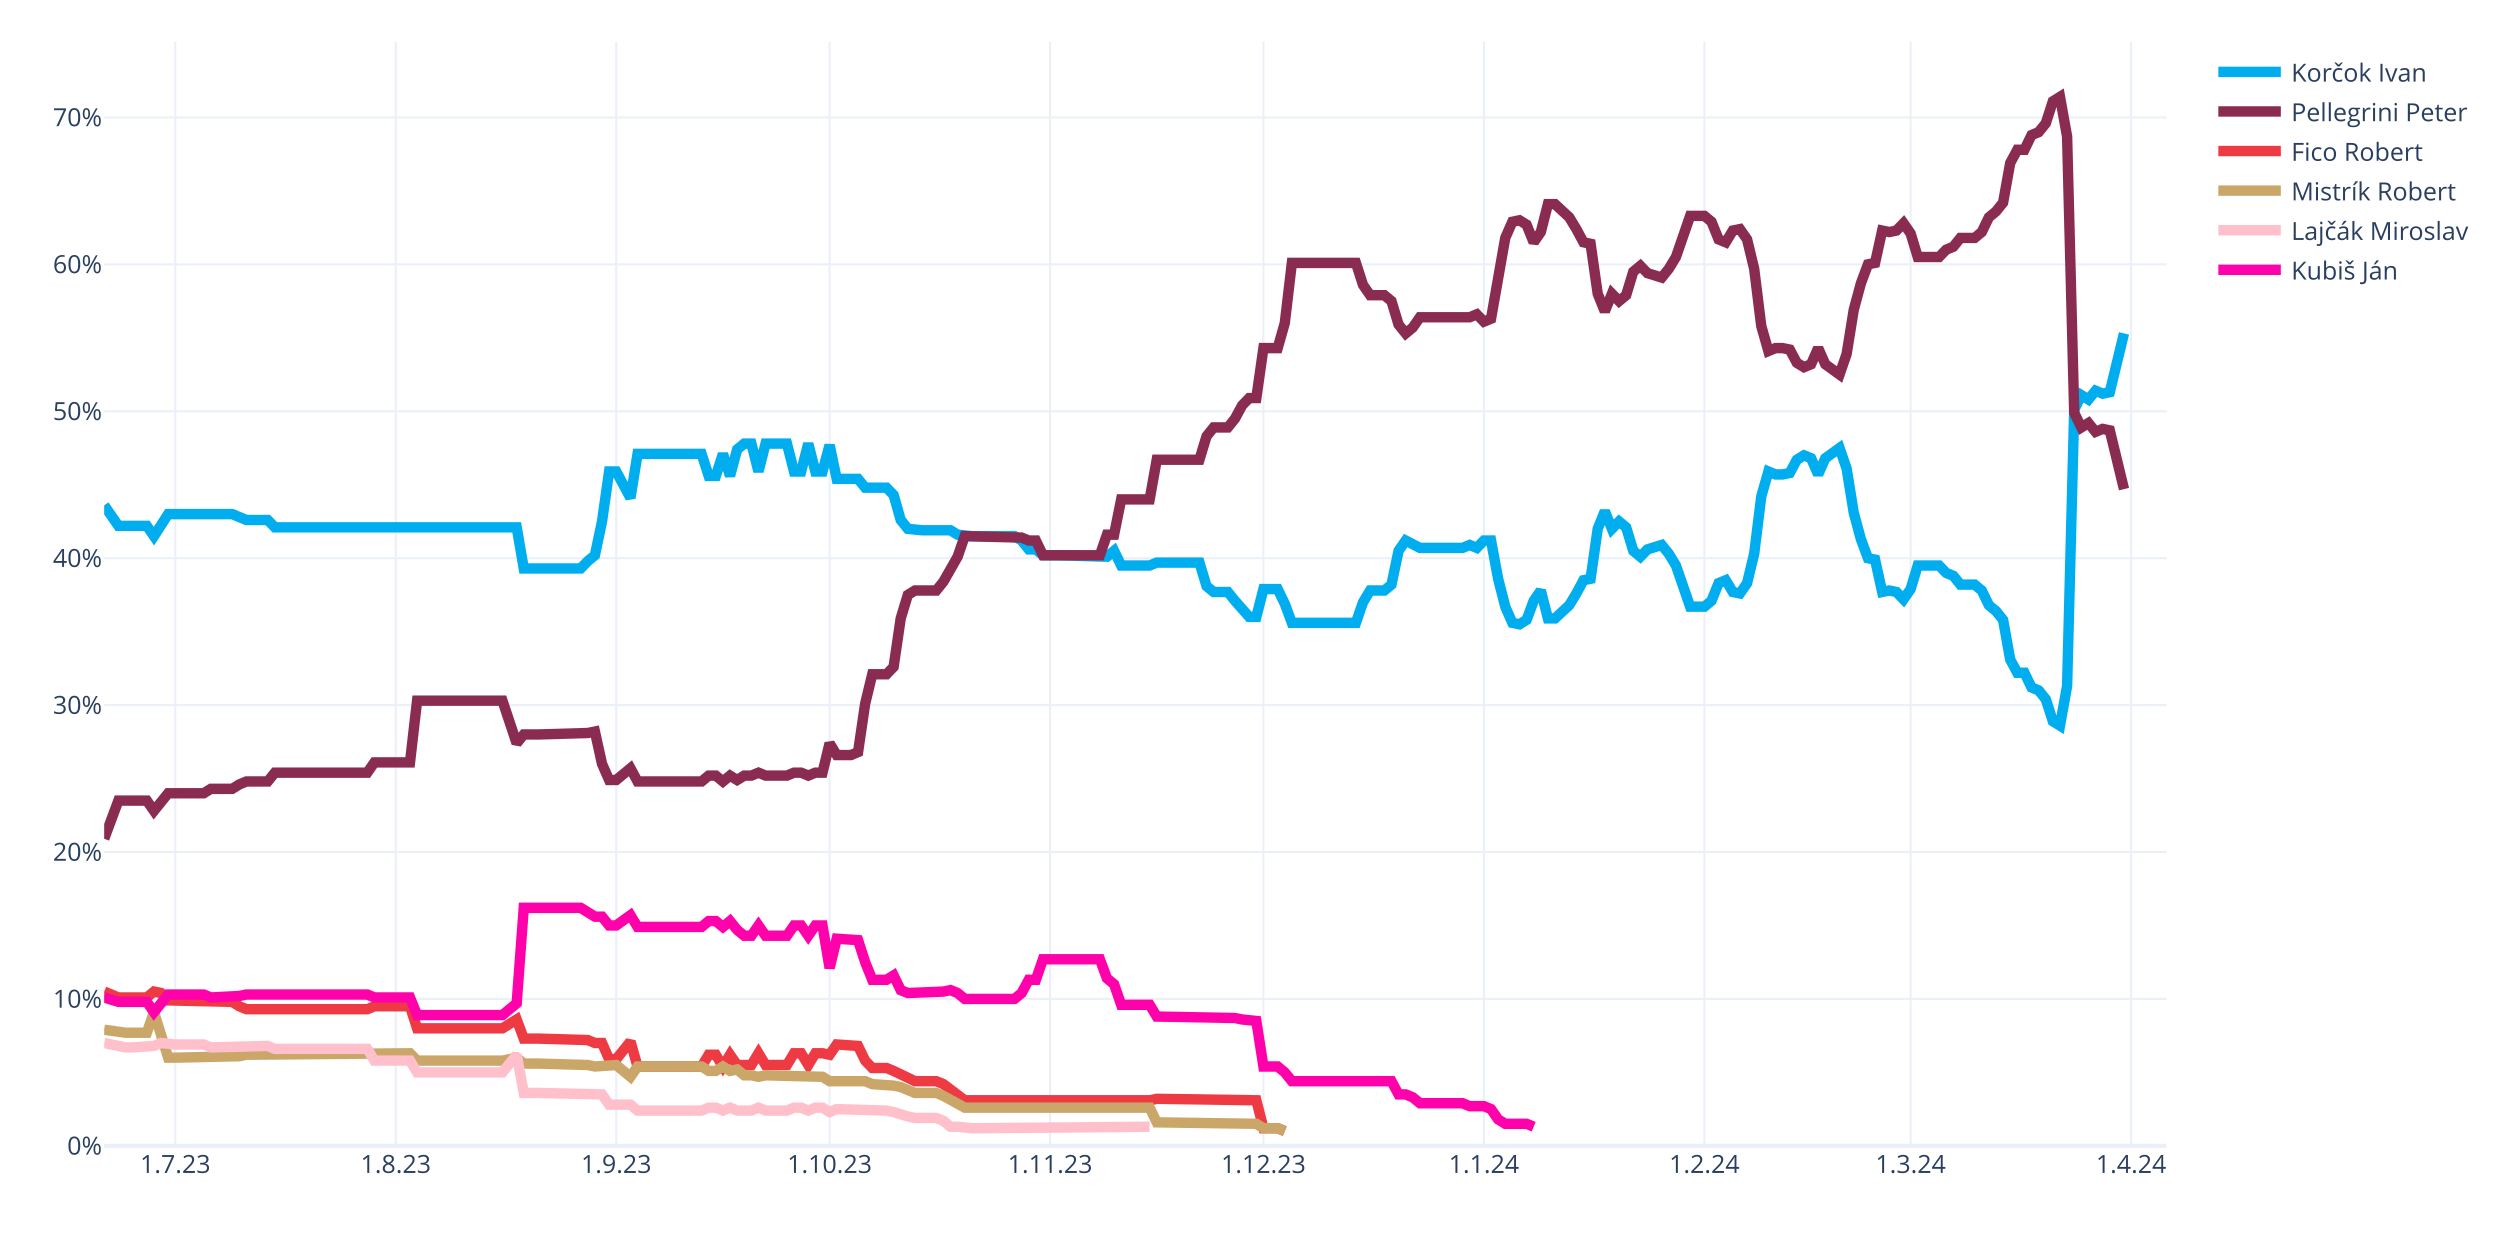
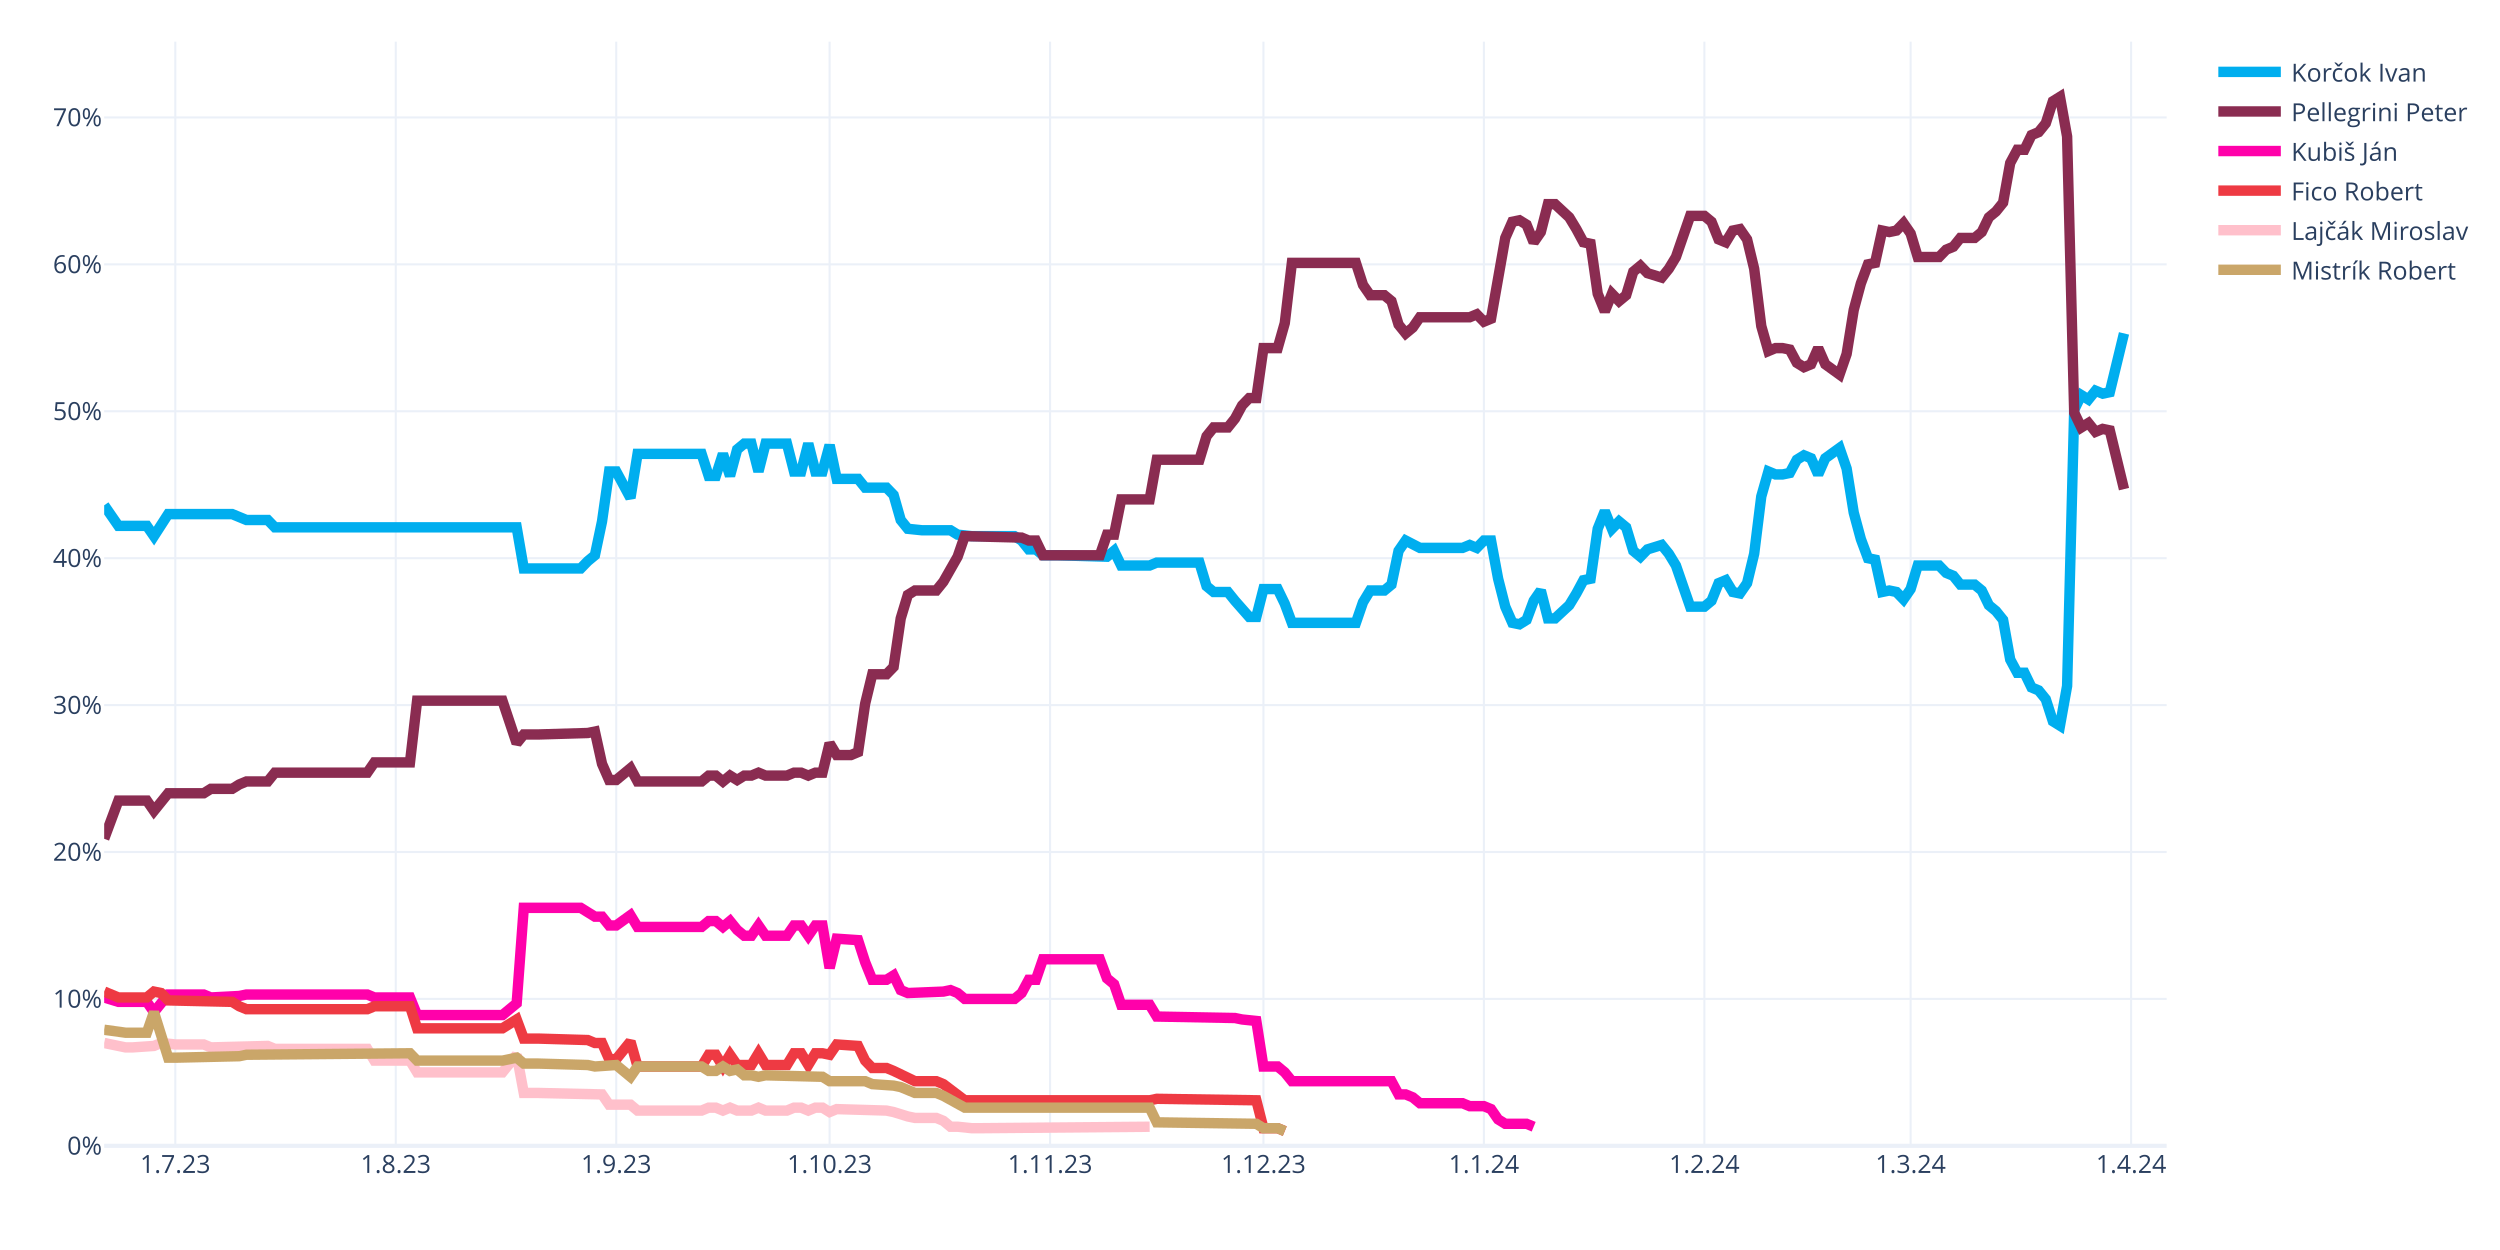
<svg xmlns="http://www.w3.org/2000/svg" class="main-svg" width="1200" height="600" style="" viewBox="0 0 1200 600">
  <rect x="0" y="0" width="1200" height="600" style="fill: rgb(255, 255, 255); fill-opacity: 1;" />
-   <defs id="defs-386501">
+   <defs id="defs-4e33f9">
    <g class="clips">
-       <clipPath id="clip386501xyplot" class="plotclip">
+       <clipPath id="clip4e33f9xyplot" class="plotclip">
        <rect width="990" height="530" />
      </clipPath>
-       <clipPath class="axesclip" id="clip386501x">
+       <clipPath class="axesclip" id="clip4e33f9x">
        <rect x="50" y="0" width="990" height="600" />
      </clipPath>
-       <clipPath class="axesclip" id="clip386501y">
+       <clipPath class="axesclip" id="clip4e33f9y">
        <rect x="0" y="20" width="1200" height="530" />
      </clipPath>
-       <clipPath class="axesclip" id="clip386501xy">
+       <clipPath class="axesclip" id="clip4e33f9xy">
        <rect x="50" y="20" width="990" height="530" />
      </clipPath>
    </g>
    <g class="gradients" />
    <g class="patterns" />
  </defs>
  <g class="bglayer" />
  <g class="layer-below">
    <g class="imagelayer" />
    <g class="shapelayer" />
  </g>
  <g class="cartesianlayer">
    <g class="subplot xy">
      <g class="layer-subplot">
        <g class="shapelayer" />
        <g class="imagelayer" />
      </g>
      <g class="minor-gridlayer">
        <g class="x" />
        <g class="y" />
      </g>
      <g class="gridlayer">
        <g class="x">
          <path class="xgrid crisp" transform="translate(84.14,0)" d="M0,20v530" style="stroke: rgb(235, 240, 248); stroke-opacity: 1; stroke-width: 1px;" />
          <path class="xgrid crisp" transform="translate(189.97,0)" d="M0,20v530" style="stroke: rgb(235, 240, 248); stroke-opacity: 1; stroke-width: 1px;" />
          <path class="xgrid crisp" transform="translate(295.79,0)" d="M0,20v530" style="stroke: rgb(235, 240, 248); stroke-opacity: 1; stroke-width: 1px;" />
          <path class="xgrid crisp" transform="translate(398.21,0)" d="M0,20v530" style="stroke: rgb(235, 240, 248); stroke-opacity: 1; stroke-width: 1px;" />
          <path class="xgrid crisp" transform="translate(504.03,0)" d="M0,20v530" style="stroke: rgb(235, 240, 248); stroke-opacity: 1; stroke-width: 1px;" />
          <path class="xgrid crisp" transform="translate(606.45,0)" d="M0,20v530" style="stroke: rgb(235, 240, 248); stroke-opacity: 1; stroke-width: 1px;" />
          <path class="xgrid crisp" transform="translate(712.28,0)" d="M0,20v530" style="stroke: rgb(235, 240, 248); stroke-opacity: 1; stroke-width: 1px;" />
          <path class="xgrid crisp" transform="translate(818.1,0)" d="M0,20v530" style="stroke: rgb(235, 240, 248); stroke-opacity: 1; stroke-width: 1px;" />
          <path class="xgrid crisp" transform="translate(917.1,0)" d="M0,20v530" style="stroke: rgb(235, 240, 248); stroke-opacity: 1; stroke-width: 1px;" />
          <path class="xgrid crisp" transform="translate(1022.93,0)" d="M0,20v530" style="stroke: rgb(235, 240, 248); stroke-opacity: 1; stroke-width: 1px;" />
        </g>
        <g class="y">
          <path class="ygrid crisp" transform="translate(0,479.48)" d="M50,0h990" style="stroke: rgb(235, 240, 248); stroke-opacity: 1; stroke-width: 1px;" />
          <path class="ygrid crisp" transform="translate(0,408.96)" d="M50,0h990" style="stroke: rgb(235, 240, 248); stroke-opacity: 1; stroke-width: 1px;" />
          <path class="ygrid crisp" transform="translate(0,338.45)" d="M50,0h990" style="stroke: rgb(235, 240, 248); stroke-opacity: 1; stroke-width: 1px;" />
          <path class="ygrid crisp" transform="translate(0,267.93)" d="M50,0h990" style="stroke: rgb(235, 240, 248); stroke-opacity: 1; stroke-width: 1px;" />
          <path class="ygrid crisp" transform="translate(0,197.41)" d="M50,0h990" style="stroke: rgb(235, 240, 248); stroke-opacity: 1; stroke-width: 1px;" />
          <path class="ygrid crisp" transform="translate(0,126.89)" d="M50,0h990" style="stroke: rgb(235, 240, 248); stroke-opacity: 1; stroke-width: 1px;" />
          <path class="ygrid crisp" transform="translate(0,56.37)" d="M50,0h990" style="stroke: rgb(235, 240, 248); stroke-opacity: 1; stroke-width: 1px;" />
        </g>
      </g>
      <g class="zerolinelayer">
        <path class="yzl zl crisp" transform="translate(0,550)" d="M50,0h990" style="stroke: rgb(235, 240, 248); stroke-opacity: 1; stroke-width: 2px;" />
      </g>
      <path class="xlines-below" />
      <path class="ylines-below" />
      <g class="overlines-below" />
      <g class="xaxislayer-below" />
      <g class="yaxislayer-below" />
      <g class="overaxes-below" />
-       <g class="plot" transform="translate(50,20)" clip-path="url(#clip386501xyplot)">
+       <g class="plot" transform="translate(50,20)" clip-path="url(#clip4e33f9xyplot)">
        <g class="scatterlayer mlayer">
-           <g class="trace scatter tracecee028" style="stroke-miterlimit: 2; opacity: 1;">
+           <g class="trace scatter trace785aa8" style="stroke-miterlimit: 2; opacity: 1;">
            <g class="fills" />
            <g class="errorbars" />
            <g class="lines">
              <path class="js-line" d="M0,222.54L6.83,232.41L10.24,232.41L20.48,232.41L23.9,237.35L30.72,226.77L34.14,226.77L61.45,226.77L64.86,228.18L68.28,229.59L71.69,229.59L78.52,229.59L81.93,233.12L198,233.12L201.41,252.86L228.72,252.86L232.14,249.34L235.55,246.52L238.97,230.3L242.38,206.32L245.79,206.32L252.62,219.01L256.03,197.86L286.76,197.86L290.17,208.44L293.59,208.44L297,197.86L300.41,208.44L303.83,195.74L307.24,192.92L310.66,192.92L314.07,206.32L317.48,192.92L327.72,192.92L331.14,206.32L334.55,206.32L337.97,192.92L341.38,206.32L344.79,206.32L348.21,193.63L351.62,209.85L361.86,209.85L365.28,214.08L375.52,214.08L378.93,217.6L382.34,229.59L385.76,233.82L392.59,234.53L396,234.53L406.24,234.53L409.66,236.64L416.48,237.35L419.9,237.35L436.97,237.35L440.38,239.46L443.79,243.7L447.21,243.7L450.62,246.52L457.45,246.52L481.34,247.22L484.76,244.4L488.17,251.45L491.59,251.45L501.83,251.45L505.24,250.04L525.72,250.04L529.14,261.33L532.55,264.15L535.97,264.15L539.38,264.15L542.79,268.38L549.62,276.13L553.03,276.13L556.45,262.74L559.86,262.74L563.28,262.74L566.69,269.79L570.1,278.96L573.52,278.96L600.83,278.96L604.24,269.08L607.66,263.44L611.07,263.44L614.48,263.44L617.9,260.62L621.31,244.4L624.72,239.46L631.55,242.99L634.97,242.99L652.03,242.99L655.45,241.58L658.86,242.99L662.28,239.46L665.69,239.46L669.1,257.8L672.52,271.2L675.93,278.96L679.34,279.66L682.76,277.54L686.17,268.38L689.59,263.44L693,276.84L696.41,276.84L703.24,270.49L706.66,264.85L710.07,258.5L713.48,257.8L716.9,233.82L720.31,225.36L723.72,233.82L727.14,230.3L730.55,233.12L733.97,244.4L737.38,247.22L740.79,243.7L747.62,241.58L751.03,245.81L754.45,251.45L757.86,261.33L761.28,271.2L764.69,271.2L768.1,271.2L771.52,268.38L774.93,259.92L778.34,258.5L781.76,264.15L785.17,264.85L788.59,259.92L792,245.81L795.41,218.31L798.83,206.32L802.24,207.73L805.66,207.73L809.07,207.03L812.48,200.68L815.9,198.56L819.31,199.97L822.72,207.73L826.14,199.97L832.97,195.04L836.38,204.91L839.79,226.07L843.21,238.76L846.62,247.93L850.03,248.63L853.45,264.15L856.86,263.44L860.28,264.15L863.69,267.67L867.1,262.74L870.52,251.45L880.76,251.45L884.17,254.98L887.59,256.39L891,260.62L897.83,260.62L901.24,263.44L904.66,270.49L908.07,273.31L911.48,277.54L914.9,296.58L918.31,302.93L921.72,302.93L925.14,309.98L928.55,311.39L931.97,315.62L935.38,326.2L938.79,328.32L942.21,309.28L945.62,176.7L949.03,169.65L952.45,171.77L955.86,167.54L959.28,168.95L962.69,168.24L969.52,140.03" style="vector-effect: none; fill: none; stroke: rgb(0, 174, 239); stroke-opacity: 1; stroke-width: 5px; opacity: 1;" />
            </g>
            <g class="points" />
            <g class="text" />
          </g>
-           <g class="trace scatter trace67c90a" style="stroke-miterlimit: 2; opacity: 1;">
+           <g class="trace scatter tracefc0c15" style="stroke-miterlimit: 2; opacity: 1;">
            <g class="fills" />
            <g class="errorbars" />
            <g class="lines">
              <path class="js-line" d="M0,382.62L6.83,364.28L10.24,364.28L20.48,364.28L23.9,369.22L30.72,360.76L34.14,360.76L47.79,360.76L51.21,358.64L61.45,358.64L64.86,356.53L68.28,355.11L71.69,355.11L78.52,355.11L81.93,350.88L126.31,350.88L129.72,345.95L146.79,345.95L150.21,316.33L191.17,316.33L198,336.78L201.41,332.55L208.24,332.55L232.14,331.84L235.55,331.14L238.97,346.65L242.38,354.41L245.79,354.41L249.21,351.59L252.62,348.77L256.03,355.11L286.76,355.11L290.17,352.29L293.59,352.29L297,355.11L300.41,352.29L303.83,354.41L307.24,352.29L310.66,352.29L314.07,350.88L317.48,352.29L327.72,352.29L331.14,350.88L334.55,350.88L337.97,352.29L341.38,350.88L344.79,350.88L348.21,336.78L351.62,342.42L358.45,342.42L361.86,341.01L365.28,317.74L368.69,303.64L375.52,303.64L378.93,300.11L382.34,276.84L385.76,265.56L389.17,263.44L392.59,263.44L399.41,263.44L402.83,259.21L409.66,247.22L413.07,237.35L440.38,238.05L443.79,239.46L447.21,239.46L450.62,246.52L477.93,246.52L481.34,236.64L484.76,236.64L488.17,219.72L501.83,219.72L505.24,200.68L525.72,200.68L529.14,189.4L532.55,185.17L535.97,185.17L539.38,185.17L542.79,180.93L546.21,174.59L549.62,171.06L553.03,171.06L556.45,147.09L563.28,147.09L566.69,135.1L570.1,106.19L573.52,106.19L600.83,106.19L604.24,116.76L607.66,121.7L611.07,121.7L614.48,121.7L617.9,124.52L621.31,135.8L624.72,140.03L628.14,137.21L631.55,132.28L655.45,132.28L658.86,130.87L662.28,134.39L665.69,132.98L672.52,94.2L675.93,86.44L679.34,85.74L682.76,87.85L686.17,96.31L689.59,91.38L693,77.98L696.41,77.98L703.24,84.32L706.66,89.97L710.07,96.31L713.48,97.02L716.9,120.99L720.31,129.46L723.72,120.99L727.14,124.52L730.55,121.7L733.97,110.42L737.38,107.6L740.79,111.12L747.62,113.24L751.03,109.01L754.45,103.36L757.86,93.49L761.28,83.62L764.69,83.62L768.1,83.62L771.52,86.44L774.93,94.9L778.34,96.31L781.76,90.67L785.17,89.97L788.59,94.9L792,109.01L795.41,136.51L798.83,148.5L802.24,147.09L805.66,147.09L809.07,147.79L812.48,154.14L815.9,156.25L819.31,154.84L822.72,147.09L826.14,154.84L832.97,159.78L836.38,149.91L839.79,128.75L843.21,116.06L846.62,106.89L850.03,106.19L853.45,90.67L856.86,91.38L860.28,90.67L863.69,87.15L867.1,92.08L870.52,103.36L880.76,103.36L884.17,99.84L887.59,98.43L891,94.2L897.83,94.2L901.24,91.38L904.66,84.32L908.07,81.5L911.48,77.27L914.9,58.23L918.31,51.89L921.72,51.89L925.14,44.83L928.55,43.42L931.97,39.19L935.38,28.62L938.79,26.5L942.21,45.54L945.62,178.11L949.03,185.17L952.45,183.05L955.86,187.28L959.28,185.87L962.69,186.58L969.52,214.78" style="vector-effect: none; fill: none; stroke: rgb(138, 44, 81); stroke-opacity: 1; stroke-width: 5px; opacity: 1;" />
            </g>
            <g class="points" />
            <g class="text" />
          </g>
-           <g class="trace scatter trace0c38dc" style="stroke-miterlimit: 2; opacity: 1;">
+           <g class="trace scatter tracefbaa92" style="stroke-miterlimit: 2; opacity: 1;">
+             <g class="fills" />
+             <g class="errorbars" />
+             <g class="lines">
+               <path class="js-line" d="M0,458.78L6.83,460.89L10.24,460.89L20.48,460.89L23.9,465.83L30.72,457.37L34.14,457.37L47.79,457.37L51.21,458.78L64.86,458.07L68.28,457.37L126.31,457.37L129.72,458.78L146.79,458.78L150.21,467.24L191.17,467.24L198,461.6L201.41,415.76L208.24,415.76L228.72,415.76L232.14,417.88L235.55,419.99L238.97,419.99L242.38,424.22L245.79,424.22L252.62,419.29L256.03,424.93L286.76,424.93L290.17,422.11L293.59,422.11L297,424.93L300.41,422.11L303.83,426.34L307.24,429.16L310.66,429.16L314.07,424.22L317.48,429.16L327.72,429.16L331.14,424.22L334.55,424.22L337.97,429.16L341.38,424.22L344.79,424.22L348.21,444.67L351.62,430.57L361.86,431.27L365.28,441.85L368.69,450.31L372.1,450.31L375.52,450.31L378.93,448.2L382.34,455.25L385.76,456.66L402.83,455.96L406.24,455.25L409.66,456.66L413.07,459.48L436.97,459.48L440.38,456.66L443.79,450.31L447.21,450.31L450.62,440.44L457.45,440.44L477.93,440.44L481.34,449.61L484.76,452.43L488.17,462.3L501.83,462.3L505.24,467.94L542.79,468.65L546.21,469.35L553.03,470.06L556.45,491.92L563.28,491.92L566.69,494.74L570.1,498.97L573.52,498.97L617.9,498.97L621.31,505.32L624.72,505.32L628.14,506.73L631.55,509.55L634.97,509.55L652.03,509.55L655.45,510.96L662.28,510.96L665.69,512.37L669.1,517.31L672.52,519.42L682.76,519.42L686.17,520.83" style="vector-effect: none; fill: none; stroke: rgb(255, 1, 170); stroke-opacity: 1; stroke-width: 5px; opacity: 1;" />
+             </g>
+             <g class="points" />
+             <g class="text" />
+           </g>
+           <g class="trace scatter traceccfdae" style="stroke-miterlimit: 2; opacity: 1;">
            <g class="fills" />
            <g class="errorbars" />
            <g class="lines">
              <path class="js-line" d="M0,455.96L6.83,458.78L10.24,458.78L20.48,458.78L23.9,455.96L27.31,456.66L30.72,460.19L61.45,460.89L64.86,463.01L68.28,464.42L71.69,464.42L126.31,464.42L129.72,463.01L146.79,463.01L150.21,473.59L191.17,473.59L198,469.35L201.41,478.52L208.24,478.52L232.14,479.23L235.55,480.64L238.97,480.64L242.38,488.39L245.79,488.39L249.21,484.16L252.62,479.93L256.03,491.92L286.76,491.92L290.17,486.28L293.59,486.28L297,491.92L300.41,486.28L303.83,491.21L310.66,491.21L314.07,485.57L317.48,491.21L320.9,491.21L327.72,491.21L331.14,485.57L334.55,485.57L337.97,491.21L341.38,485.57L344.79,485.57L348.21,486.28L351.62,481.34L361.86,482.05L365.28,489.1L368.69,492.63L372.1,492.63L375.52,492.63L378.93,494.04L389.17,498.97L392.59,498.97L399.41,498.97L402.83,500.38L413.07,508.14L416.48,508.14L501.83,508.14L505.24,507.43L553.03,508.14L556.45,521.54L563.28,521.54L566.69,522.95" style="vector-effect: none; fill: none; stroke: rgb(238, 58, 67); stroke-opacity: 1; stroke-width: 5px; opacity: 1;" />
            </g>
            <g class="points" />
            <g class="text" />
          </g>
-           <g class="trace scatter trace328159" style="stroke-miterlimit: 2; opacity: 1;">
+           <g class="trace scatter trace8685e3" style="stroke-miterlimit: 2; opacity: 1;">
+             <g class="fills" />
+             <g class="errorbars" />
+             <g class="lines">
+               <path class="js-line" d="M0,480.64L10.24,482.75L13.66,482.75L23.9,482.05L27.31,480.64L34.14,481.34L37.55,481.34L47.79,481.34L51.21,482.75L78.52,482.05L81.93,483.46L126.31,483.46L129.72,489.1L146.79,489.1L150.21,494.74L191.17,494.74L198,486.28L201.41,504.61L208.24,504.61L238.97,505.32L242.38,510.25L252.62,510.25L256.03,513.08L286.76,513.08L290.17,511.67L293.59,511.67L297,513.08L300.41,511.67L303.83,513.08L310.66,513.08L314.07,511.67L317.48,513.08L320.9,513.08L327.72,513.08L331.14,511.67L334.55,511.67L337.97,513.08L341.38,511.67L344.79,511.67L348.21,513.78L351.62,512.37L375.52,513.08L378.93,513.78L385.76,515.9L389.17,516.6L399.41,516.6L402.83,518.01L406.24,520.83L409.66,520.83L416.48,521.54L419.9,521.54L501.83,520.83" style="vector-effect: none; fill: none; stroke: rgb(255, 192, 203); stroke-opacity: 1; stroke-width: 5px; opacity: 1;" />
+             </g>
+             <g class="points" />
+             <g class="text" />
+           </g>
+           <g class="trace scatter trace442cb0" style="stroke-miterlimit: 2; opacity: 1;">
            <g class="fills" />
            <g class="errorbars" />
            <g class="lines">
              <path class="js-line" d="M0,474.29L10.24,475.7L13.66,475.7L20.48,475.7L23.9,465.83L30.72,487.69L34.14,487.69L64.86,486.98L68.28,486.28L146.79,485.57L150.21,489.1L191.17,489.1L198,487.69L201.41,490.51L208.24,490.51L232.14,491.21L235.55,491.92L245.79,491.21L249.21,494.04L252.62,496.86L256.03,491.92L286.76,491.92L290.17,494.04L293.59,494.04L297,491.92L300.41,494.04L303.83,493.33L307.24,496.15L310.66,496.15L314.07,496.86L317.48,496.15L344.79,496.86L348.21,498.97L365.28,498.97L368.69,500.38L378.93,501.09L382.34,501.79L389.17,504.61L392.59,504.61L399.41,504.61L402.83,506.02L413.07,511.67L416.48,511.67L501.83,511.67L505.24,518.72L553.03,519.42L556.45,521.54L563.28,521.54L566.69,522.95" style="vector-effect: none; fill: none; stroke: rgb(202, 166, 105); stroke-opacity: 1; stroke-width: 5px; opacity: 1;" />
-             </g>
-             <g class="points" />
-             <g class="text" />
-           </g>
-           <g class="trace scatter trace05406b" style="stroke-miterlimit: 2; opacity: 1;">
-             <g class="fills" />
-             <g class="errorbars" />
-             <g class="lines">
-               <path class="js-line" d="M0,480.64L10.24,482.75L13.66,482.75L23.9,482.05L27.31,480.64L34.14,481.34L37.55,481.34L47.79,481.34L51.21,482.75L78.52,482.05L81.93,483.46L126.31,483.46L129.72,489.1L146.79,489.1L150.21,494.74L191.17,494.74L198,486.28L201.41,504.61L208.24,504.61L238.97,505.32L242.38,510.25L252.62,510.25L256.03,513.08L286.76,513.08L290.17,511.67L293.59,511.67L297,513.08L300.41,511.67L303.83,513.08L310.66,513.08L314.07,511.67L317.48,513.08L320.9,513.08L327.72,513.08L331.14,511.67L334.55,511.67L337.97,513.08L341.38,511.67L344.79,511.67L348.21,513.78L351.62,512.37L375.52,513.08L378.93,513.78L385.76,515.9L389.17,516.6L399.41,516.6L402.83,518.01L406.24,520.83L409.66,520.83L416.48,521.54L419.9,521.54L501.83,520.83" style="vector-effect: none; fill: none; stroke: rgb(255, 192, 203); stroke-opacity: 1; stroke-width: 5px; opacity: 1;" />
-             </g>
-             <g class="points" />
-             <g class="text" />
-           </g>
-           <g class="trace scatter traced4f2d5" style="stroke-miterlimit: 2; opacity: 1;">
-             <g class="fills" />
-             <g class="errorbars" />
-             <g class="lines">
-               <path class="js-line" d="M0,458.78L6.83,460.89L10.24,460.89L20.48,460.89L23.9,465.83L30.72,457.37L34.14,457.37L47.79,457.37L51.21,458.78L64.86,458.07L68.28,457.37L126.31,457.37L129.72,458.78L146.79,458.78L150.21,467.24L191.17,467.24L198,461.6L201.41,415.76L208.24,415.76L228.72,415.76L232.14,417.88L235.55,419.99L238.97,419.99L242.38,424.22L245.79,424.22L252.62,419.29L256.03,424.93L286.76,424.93L290.17,422.11L293.59,422.11L297,424.93L300.41,422.11L303.83,426.34L307.24,429.16L310.66,429.16L314.07,424.22L317.48,429.16L327.72,429.16L331.14,424.22L334.55,424.22L337.97,429.16L341.38,424.22L344.79,424.22L348.21,444.67L351.62,430.57L361.86,431.27L365.28,441.85L368.69,450.31L372.1,450.31L375.52,450.31L378.93,448.2L382.34,455.25L385.76,456.66L402.83,455.96L406.24,455.25L409.66,456.66L413.07,459.48L436.97,459.48L440.38,456.66L443.79,450.31L447.21,450.31L450.62,440.44L457.45,440.44L477.93,440.44L481.34,449.61L484.76,452.43L488.17,462.3L501.83,462.3L505.24,467.94L542.79,468.65L546.21,469.35L553.03,470.06L556.45,491.92L563.28,491.92L566.69,494.74L570.1,498.97L573.52,498.97L617.9,498.97L621.31,505.32L624.72,505.32L628.14,506.73L631.55,509.55L634.97,509.55L652.03,509.55L655.45,510.96L662.28,510.96L665.69,512.37L669.1,517.31L672.52,519.42L682.76,519.42L686.17,520.83" style="vector-effect: none; fill: none; stroke: rgb(255, 1, 170); stroke-opacity: 1; stroke-width: 5px; opacity: 1;" />
            </g>
            <g class="points" />
            <g class="text" />
          </g>
        </g>
      </g>
      <g class="overplot" />
      <path class="xlines-above crisp" d="M0,0" style="fill: none;" />
      <path class="ylines-above crisp" d="M0,0" style="fill: none;" />
      <g class="overlines-above" />
      <g class="xaxislayer-above">
        <g class="xtick">
          <text text-anchor="middle" x="0" y="563" transform="translate(84.14,0)" style="font-family: 'Open Sans', verdana, arial, sans-serif; font-size: 12px; fill: rgb(42, 63, 95); fill-opacity: 1; white-space: pre; opacity: 1;">1.7.23</text>
        </g>
        <g class="xtick">
          <text text-anchor="middle" x="0" y="563" style="font-family: 'Open Sans', verdana, arial, sans-serif; font-size: 12px; fill: rgb(42, 63, 95); fill-opacity: 1; white-space: pre; opacity: 1;" transform="translate(189.97,0)">1.8.23</text>
        </g>
        <g class="xtick">
          <text text-anchor="middle" x="0" y="563" style="font-family: 'Open Sans', verdana, arial, sans-serif; font-size: 12px; fill: rgb(42, 63, 95); fill-opacity: 1; white-space: pre; opacity: 1;" transform="translate(295.79,0)">1.9.23</text>
        </g>
        <g class="xtick">
          <text text-anchor="middle" x="0" y="563" style="font-family: 'Open Sans', verdana, arial, sans-serif; font-size: 12px; fill: rgb(42, 63, 95); fill-opacity: 1; white-space: pre; opacity: 1;" transform="translate(398.21,0)">1.10.23</text>
        </g>
        <g class="xtick">
          <text text-anchor="middle" x="0" y="563" style="font-family: 'Open Sans', verdana, arial, sans-serif; font-size: 12px; fill: rgb(42, 63, 95); fill-opacity: 1; white-space: pre; opacity: 1;" transform="translate(504.03,0)">1.11.23</text>
        </g>
        <g class="xtick">
          <text text-anchor="middle" x="0" y="563" style="font-family: 'Open Sans', verdana, arial, sans-serif; font-size: 12px; fill: rgb(42, 63, 95); fill-opacity: 1; white-space: pre; opacity: 1;" transform="translate(606.45,0)">1.12.23</text>
        </g>
        <g class="xtick">
          <text text-anchor="middle" x="0" y="563" style="font-family: 'Open Sans', verdana, arial, sans-serif; font-size: 12px; fill: rgb(42, 63, 95); fill-opacity: 1; white-space: pre; opacity: 1;" transform="translate(712.28,0)">1.1.24</text>
        </g>
        <g class="xtick">
          <text text-anchor="middle" x="0" y="563" style="font-family: 'Open Sans', verdana, arial, sans-serif; font-size: 12px; fill: rgb(42, 63, 95); fill-opacity: 1; white-space: pre; opacity: 1;" transform="translate(818.1,0)">1.2.24</text>
        </g>
        <g class="xtick">
          <text text-anchor="middle" x="0" y="563" style="font-family: 'Open Sans', verdana, arial, sans-serif; font-size: 12px; fill: rgb(42, 63, 95); fill-opacity: 1; white-space: pre; opacity: 1;" transform="translate(917.1,0)">1.3.24</text>
        </g>
        <g class="xtick">
          <text text-anchor="middle" x="0" y="563" style="font-family: 'Open Sans', verdana, arial, sans-serif; font-size: 12px; fill: rgb(42, 63, 95); fill-opacity: 1; white-space: pre; opacity: 1;" transform="translate(1022.93,0)">1.4.24</text>
        </g>
      </g>
      <g class="yaxislayer-above">
        <g class="ytick">
          <text text-anchor="end" x="49" y="4.2" transform="translate(0,550)" style="font-family: 'Open Sans', verdana, arial, sans-serif; font-size: 12px; fill: rgb(42, 63, 95); fill-opacity: 1; white-space: pre; opacity: 1;">0%</text>
        </g>
        <g class="ytick">
          <text text-anchor="end" x="49" y="4.2" style="font-family: 'Open Sans', verdana, arial, sans-serif; font-size: 12px; fill: rgb(42, 63, 95); fill-opacity: 1; white-space: pre; opacity: 1;" transform="translate(0,479.48)">10%</text>
        </g>
        <g class="ytick">
          <text text-anchor="end" x="49" y="4.2" style="font-family: 'Open Sans', verdana, arial, sans-serif; font-size: 12px; fill: rgb(42, 63, 95); fill-opacity: 1; white-space: pre; opacity: 1;" transform="translate(0,408.96)">20%</text>
        </g>
        <g class="ytick">
          <text text-anchor="end" x="49" y="4.2" style="font-family: 'Open Sans', verdana, arial, sans-serif; font-size: 12px; fill: rgb(42, 63, 95); fill-opacity: 1; white-space: pre; opacity: 1;" transform="translate(0,338.45)">30%</text>
        </g>
        <g class="ytick">
          <text text-anchor="end" x="49" y="4.2" style="font-family: 'Open Sans', verdana, arial, sans-serif; font-size: 12px; fill: rgb(42, 63, 95); fill-opacity: 1; white-space: pre; opacity: 1;" transform="translate(0,267.93)">40%</text>
        </g>
        <g class="ytick">
          <text text-anchor="end" x="49" y="4.2" style="font-family: 'Open Sans', verdana, arial, sans-serif; font-size: 12px; fill: rgb(42, 63, 95); fill-opacity: 1; white-space: pre; opacity: 1;" transform="translate(0,197.41)">50%</text>
        </g>
        <g class="ytick">
          <text text-anchor="end" x="49" y="4.2" style="font-family: 'Open Sans', verdana, arial, sans-serif; font-size: 12px; fill: rgb(42, 63, 95); fill-opacity: 1; white-space: pre; opacity: 1;" transform="translate(0,126.89)">60%</text>
        </g>
        <g class="ytick">
          <text text-anchor="end" x="49" y="4.2" style="font-family: 'Open Sans', verdana, arial, sans-serif; font-size: 12px; fill: rgb(42, 63, 95); fill-opacity: 1; white-space: pre; opacity: 1;" transform="translate(0,56.37)">70%</text>
        </g>
      </g>
      <g class="overaxes-above" />
    </g>
  </g>
  <g class="polarlayer" />
  <g class="smithlayer" />
  <g class="ternarylayer" />
  <g class="geolayer" />
  <g class="funnelarealayer" />
  <g class="pielayer" />
  <g class="iciclelayer" />
  <g class="treemaplayer" />
  <g class="sunburstlayer" />
  <g class="glimages" />
-   <defs id="topdefs-386501">
+   <defs id="topdefs-4e33f9">
    <g class="clips" />
-     <clipPath id="legend386501">
+     <clipPath id="legend4e33f9">
      <rect width="128" height="124" x="0" y="0" />
    </clipPath>
  </defs>
  <g class="layer-above">
    <g class="imagelayer" />
    <g class="shapelayer" />
  </g>
  <g class="infolayer">
    <g class="legend" pointer-events="all" transform="translate(1059.8,20)">
      <rect class="bg" shape-rendering="crispEdges" style="stroke: rgb(68, 68, 68); stroke-opacity: 1; fill: rgb(255, 255, 255); fill-opacity: 1; stroke-width: 0px;" width="128" height="124" x="0" y="0" />
-       <g class="scrollbox" transform="" clip-path="url(#legend386501)">
+       <g class="scrollbox" transform="" clip-path="url(#legend4e33f9)">
        <g class="groups">
          <g class="traces" transform="translate(0,14.5)" style="opacity: 1;">
            <text class="legendtext" text-anchor="start" x="40" y="4.68" style="font-family: 'Open Sans', verdana, arial, sans-serif; font-size: 12px; fill: rgb(42, 63, 95); fill-opacity: 1; white-space: pre;">Korčok Ivan</text>
            <g class="layers" style="opacity: 1;">
              <g class="legendfill" />
              <g class="legendlines">
                <path class="js-line" d="M5,0h30" style="fill: none; stroke: rgb(0, 174, 239); stroke-opacity: 1; stroke-width: 5px;" />
              </g>
              <g class="legendsymbols">
                <g class="legendpoints" />
              </g>
            </g>
            <rect class="legendtoggle" x="0" y="-9.5" width="122.703" height="19" style="fill: rgb(0, 0, 0); fill-opacity: 0;" />
          </g>
          <g class="traces" transform="translate(0,33.5)" style="opacity: 1;">
            <text class="legendtext" text-anchor="start" x="40" y="4.68" style="font-family: 'Open Sans', verdana, arial, sans-serif; font-size: 12px; fill: rgb(42, 63, 95); fill-opacity: 1; white-space: pre;">Pellegrini Peter</text>
            <g class="layers" style="opacity: 1;">
              <g class="legendfill" />
              <g class="legendlines">
                <path class="js-line" d="M5,0h30" style="fill: none; stroke: rgb(138, 44, 81); stroke-opacity: 1; stroke-width: 5px;" />
              </g>
              <g class="legendsymbols">
                <g class="legendpoints" />
              </g>
            </g>
            <rect class="legendtoggle" x="0" y="-9.5" width="122.703" height="19" style="fill: rgb(0, 0, 0); fill-opacity: 0;" />
          </g>
          <g class="traces" transform="translate(0,52.5)" style="opacity: 1;">
+             <text class="legendtext" text-anchor="start" x="40" y="4.68" style="font-family: 'Open Sans', verdana, arial, sans-serif; font-size: 12px; fill: rgb(42, 63, 95); fill-opacity: 1; white-space: pre;">Kubiš Ján</text>
+             <g class="layers" style="opacity: 1;">
+               <g class="legendfill" />
+               <g class="legendlines">
+                 <path class="js-line" d="M5,0h30" style="fill: none; stroke: rgb(255, 1, 170); stroke-opacity: 1; stroke-width: 5px;" />
+               </g>
+               <g class="legendsymbols">
+                 <g class="legendpoints" />
+               </g>
+             </g>
+             <rect class="legendtoggle" x="0" y="-9.5" width="122.703" height="19" style="fill: rgb(0, 0, 0); fill-opacity: 0;" />
+           </g>
+           <g class="traces" transform="translate(0,71.5)" style="opacity: 1;">
            <text class="legendtext" text-anchor="start" x="40" y="4.68" style="font-family: 'Open Sans', verdana, arial, sans-serif; font-size: 12px; fill: rgb(42, 63, 95); fill-opacity: 1; white-space: pre;">Fico Robert</text>
            <g class="layers" style="opacity: 1;">
              <g class="legendfill" />
              <g class="legendlines">
                <path class="js-line" d="M5,0h30" style="fill: none; stroke: rgb(238, 58, 67); stroke-opacity: 1; stroke-width: 5px;" />
-               </g>
-               <g class="legendsymbols">
-                 <g class="legendpoints" />
-               </g>
-             </g>
-             <rect class="legendtoggle" x="0" y="-9.5" width="122.703" height="19" style="fill: rgb(0, 0, 0); fill-opacity: 0;" />
-           </g>
-           <g class="traces" transform="translate(0,71.5)" style="opacity: 1;">
-             <text class="legendtext" text-anchor="start" x="40" y="4.68" style="font-family: 'Open Sans', verdana, arial, sans-serif; font-size: 12px; fill: rgb(42, 63, 95); fill-opacity: 1; white-space: pre;">Mistrík Robert</text>
-             <g class="layers" style="opacity: 1;">
-               <g class="legendfill" />
-               <g class="legendlines">
-                 <path class="js-line" d="M5,0h30" style="fill: none; stroke: rgb(202, 166, 105); stroke-opacity: 1; stroke-width: 5px;" />
              </g>
              <g class="legendsymbols">
                <g class="legendpoints" />
              </g>
            </g>
            <rect class="legendtoggle" x="0" y="-9.5" width="122.703" height="19" style="fill: rgb(0, 0, 0); fill-opacity: 0;" />
          </g>
          <g class="traces" transform="translate(0,90.5)" style="opacity: 1;">
            <text class="legendtext" text-anchor="start" x="40" y="4.68" style="font-family: 'Open Sans', verdana, arial, sans-serif; font-size: 12px; fill: rgb(42, 63, 95); fill-opacity: 1; white-space: pre;">Lajčák Miroslav</text>
            <g class="layers" style="opacity: 1;">
              <g class="legendfill" />
              <g class="legendlines">
                <path class="js-line" d="M5,0h30" style="fill: none; stroke: rgb(255, 192, 203); stroke-opacity: 1; stroke-width: 5px;" />
              </g>
              <g class="legendsymbols">
                <g class="legendpoints" />
              </g>
            </g>
            <rect class="legendtoggle" x="0" y="-9.5" width="122.703" height="19" style="fill: rgb(0, 0, 0); fill-opacity: 0;" />
          </g>
          <g class="traces" transform="translate(0,109.5)" style="opacity: 1;">
-             <text class="legendtext" text-anchor="start" x="40" y="4.68" style="font-family: 'Open Sans', verdana, arial, sans-serif; font-size: 12px; fill: rgb(42, 63, 95); fill-opacity: 1; white-space: pre;">Kubiš Ján</text>
-             <g class="layers" style="opacity: 1;">
-               <g class="legendfill" />
-               <g class="legendlines">
-                 <path class="js-line" d="M5,0h30" style="fill: none; stroke: rgb(255, 1, 170); stroke-opacity: 1; stroke-width: 5px;" />
+             <text class="legendtext" text-anchor="start" x="40" y="4.68" style="font-family: 'Open Sans', verdana, arial, sans-serif; font-size: 12px; fill: rgb(42, 63, 95); fill-opacity: 1; white-space: pre;">Mistrík Robert</text>
+             <g class="layers" style="opacity: 1;">
+               <g class="legendfill" />
+               <g class="legendlines">
+                 <path class="js-line" d="M5,0h30" style="fill: none; stroke: rgb(202, 166, 105); stroke-opacity: 1; stroke-width: 5px;" />
              </g>
              <g class="legendsymbols">
                <g class="legendpoints" />
              </g>
            </g>
            <rect class="legendtoggle" x="0" y="-9.5" width="122.703" height="19" style="fill: rgb(0, 0, 0); fill-opacity: 0;" />
          </g>
        </g>
      </g>
      <rect class="scrollbar" rx="20" ry="3" width="0" height="0" style="fill: rgb(128, 139, 164); fill-opacity: 1;" x="0" y="0" />
    </g>
    <g class="g-gtitle" />
    <g class="g-xtitle" />
    <g class="g-ytitle" />
  </g>
</svg>
